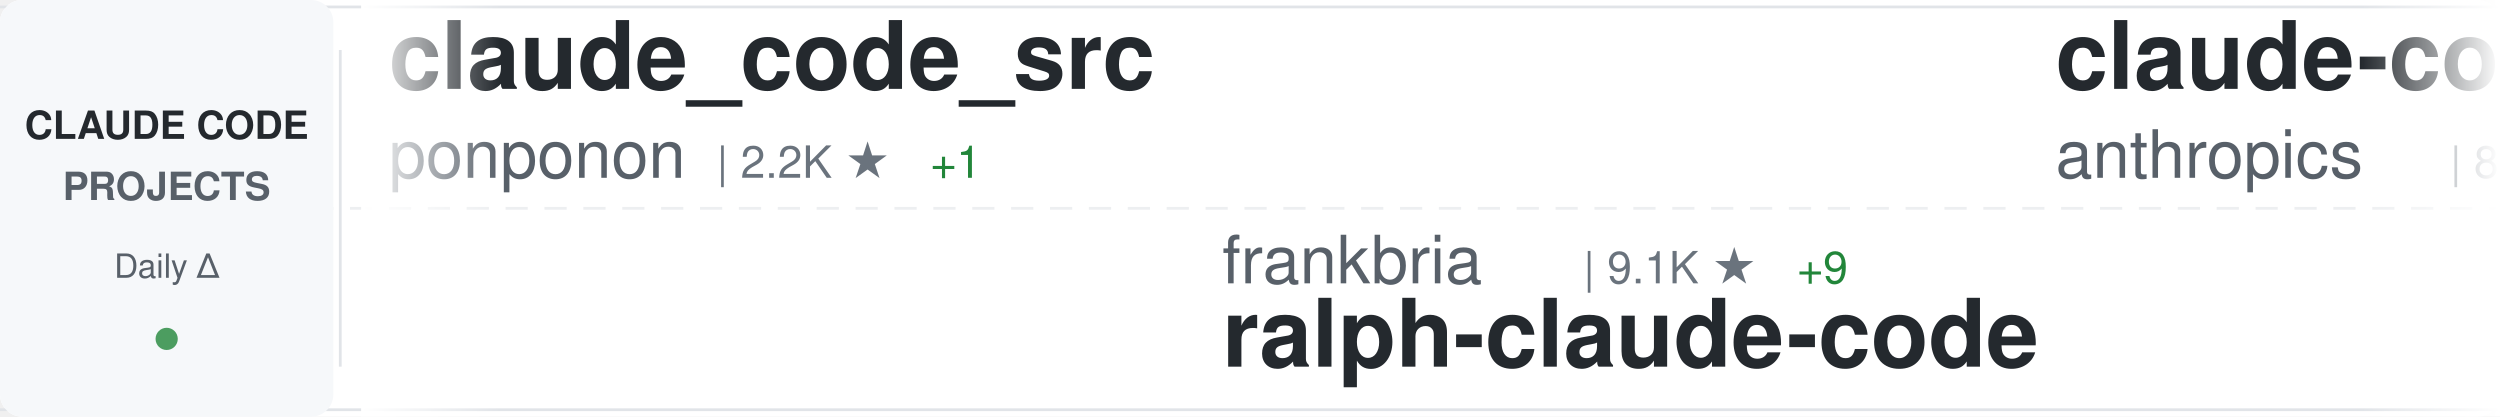
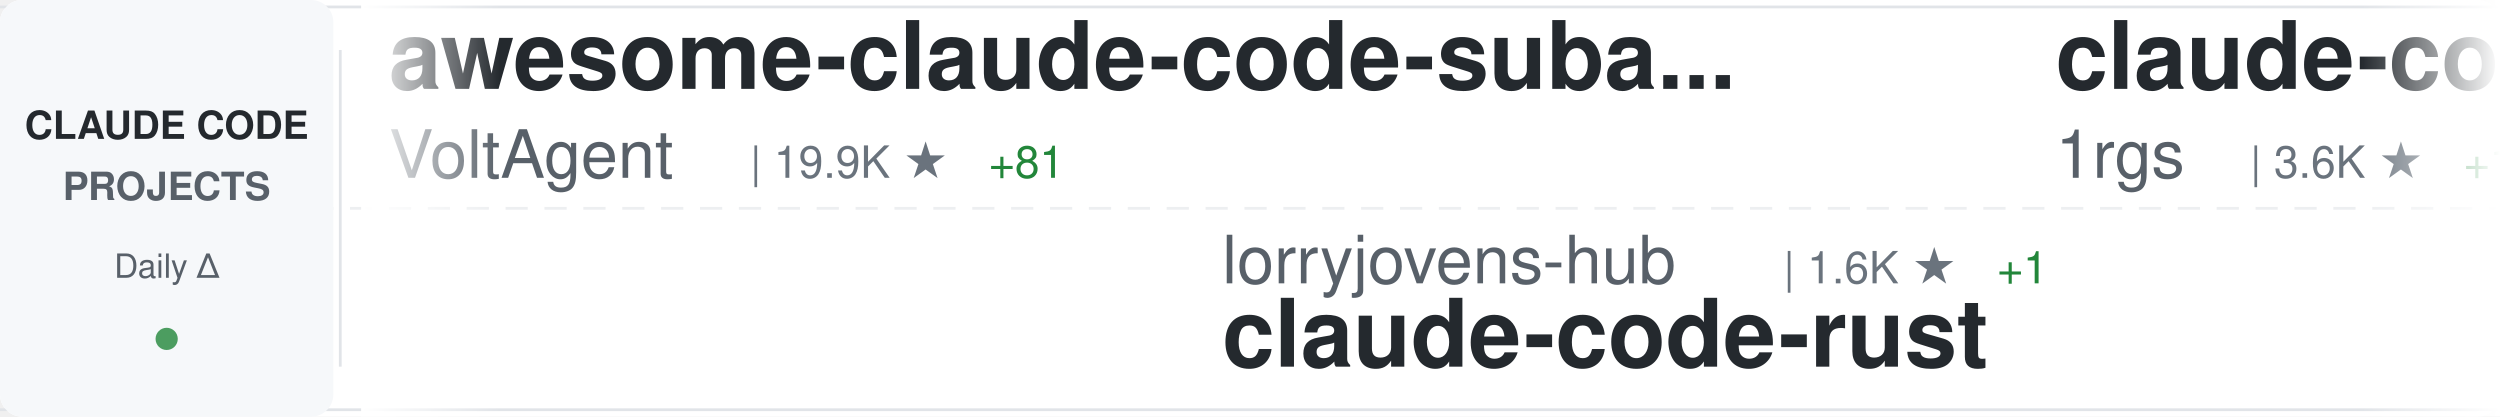
<svg xmlns="http://www.w3.org/2000/svg" width="900" height="150">
  <defs>
    <linearGradient id="awesomeLeftFade" x1="0%" y1="0%" x2="100%" y2="0%">
      <stop offset="0%" style="stop-color:#ffffff;stop-opacity:1" />
      <stop offset="100%" style="stop-color:#ffffff;stop-opacity:0" />
    </linearGradient>
    <linearGradient id="awesomeRightFade" x1="0%" y1="0%" x2="100%" y2="0%">
      <stop offset="0%" style="stop-color:#ffffff;stop-opacity:0" />
      <stop offset="100%" style="stop-color:#ffffff;stop-opacity:1" />
    </linearGradient>
  </defs>
  <rect width="900" height="150" fill="#ffffff" rx="8" />
  <rect x="0" y="2" width="900" height="1" fill="#e1e4e8" />
  <rect x="0" y="147" width="900" height="1" fill="#e1e4e8" />
  <line x1="0" y1="75" x2="900" y2="75" stroke="#e1e4e8" stroke-width="1" stroke-dasharray="8 6" opacity="0.6" />
  <rect x="0" y="0" width="120" height="150" fill="#f6f8fa" rx="8" />
  <text x="60" y="50" font-family="-apple-system, BlinkMacSystemFont, 'Segoe UI', Helvetica, Arial, sans-serif" font-size="14" font-weight="600" fill="#24292e" text-anchor="middle">CLAUDE CODE</text>
  <text x="60" y="72" font-family="-apple-system, BlinkMacSystemFont, 'Segoe UI', Helvetica, Arial, sans-serif" font-size="14" font-weight="600" fill="#586069" text-anchor="middle">PROJECTS</text>
  <text x="60" y="100" font-family="-apple-system, BlinkMacSystemFont, 'Segoe UI', Helvetica, Arial, sans-serif" font-size="12" font-weight="500" fill="#586069" text-anchor="middle">Daily Δ</text>
  <circle cx="60" cy="122" r="4" fill="#22863a" opacity="0.8" />
  <rect x="122" y="18" width="1" height="114" fill="#e1e4e8" />
  <clipPath id="awesomeTickerClip">
    <rect x="130" y="0" width="770" height="150" />
  </clipPath>
  <g clip-path="url(#awesomeTickerClip)">
    <g id="awesomeTickerItems">
      <animateTransform attributeName="transform" attributeType="XML" type="translate" from="0 0" to="-3000 0" dur="54s" repeatCount="indefinite" />
      <g transform="translate(0, 0)">
-         <text x="140" y="32" font-family="-apple-system, BlinkMacSystemFont, 'Segoe UI', Helvetica, Arial, sans-serif" font-size="34" font-weight="600" fill="#24292e">claude_code_src</text>
-         <text x="140" y="64" font-family="-apple-system, BlinkMacSystemFont, 'Segoe UI', Helvetica, Arial, sans-serif" font-size="24" font-weight="400" fill="#586069">ponponon</text>
-         <text x="258" y="64" font-family="-apple-system, BlinkMacSystemFont, 'Segoe UI', Helvetica, Arial, sans-serif" font-size="16" font-weight="500" fill="#6a737d">| 2.2K ★</text>
-         <text x="335" y="64" font-family="-apple-system, BlinkMacSystemFont, 'Segoe UI', Helvetica, Arial, sans-serif" font-size="16" font-weight="500" fill="#22863a"> +1</text>
+         <text x="140" y="32" font-family="-apple-system, BlinkMacSystemFont, 'Segoe UI', Helvetica, Arial, sans-serif" font-size="34" font-weight="600" fill="#24292e">awesome-claude-code-suba...</text>
+         <text x="140" y="64" font-family="-apple-system, BlinkMacSystemFont, 'Segoe UI', Helvetica, Arial, sans-serif" font-size="24" font-weight="400" fill="#586069">VoltAgent</text>
+         <text x="270" y="64" font-family="-apple-system, BlinkMacSystemFont, 'Segoe UI', Helvetica, Arial, sans-serif" font-size="16" font-weight="500" fill="#6a737d">| 19.9K ★</text>
+         <text x="356" y="64" font-family="-apple-system, BlinkMacSystemFont, 'Segoe UI', Helvetica, Arial, sans-serif" font-size="16" font-weight="500" fill="#22863a"> +81</text>
      </g>
      <g transform="translate(300, 0)">
-         <text x="140" y="102" font-family="-apple-system, BlinkMacSystemFont, 'Segoe UI', Helvetica, Arial, sans-serif" font-size="24" font-weight="400" fill="#586069">frankbria</text>
-         <text x="270" y="102" font-family="-apple-system, BlinkMacSystemFont, 'Segoe UI', Helvetica, Arial, sans-serif" font-size="16" font-weight="500" fill="#6a737d">| 9.1K ★</text>
-         <text x="347" y="102" font-family="-apple-system, BlinkMacSystemFont, 'Segoe UI', Helvetica, Arial, sans-serif" font-size="16" font-weight="500" fill="#22863a"> +9</text>
-         <text x="140" y="132" font-family="-apple-system, BlinkMacSystemFont, 'Segoe UI', Helvetica, Arial, sans-serif" font-size="34" font-weight="600" fill="#24292e">ralph-claude-code</text>
+         <text x="140" y="102" font-family="-apple-system, BlinkMacSystemFont, 'Segoe UI', Helvetica, Arial, sans-serif" font-size="24" font-weight="400" fill="#586069">lorryjovens-hub</text>
+         <text x="342" y="102" font-family="-apple-system, BlinkMacSystemFont, 'Segoe UI', Helvetica, Arial, sans-serif" font-size="16" font-weight="500" fill="#6a737d">| 1.6K ★</text>
+         <text x="419" y="102" font-family="-apple-system, BlinkMacSystemFont, 'Segoe UI', Helvetica, Arial, sans-serif" font-size="16" font-weight="500" fill="#22863a"> +1</text>
+         <text x="140" y="132" font-family="-apple-system, BlinkMacSystemFont, 'Segoe UI', Helvetica, Arial, sans-serif" font-size="34" font-weight="600" fill="#24292e">claude-code-rust</text>
      </g>
      <g transform="translate(600, 0)">
-         <text x="140" y="32" font-family="-apple-system, BlinkMacSystemFont, 'Segoe UI', Helvetica, Arial, sans-serif" font-size="34" font-weight="600" fill="#24292e">claude-code-base-action</text>
-         <text x="140" y="64" font-family="-apple-system, BlinkMacSystemFont, 'Segoe UI', Helvetica, Arial, sans-serif" font-size="24" font-weight="400" fill="#586069">anthropics</text>
-         <text x="282" y="64" font-family="-apple-system, BlinkMacSystemFont, 'Segoe UI', Helvetica, Arial, sans-serif" font-size="16" font-weight="500" fill="#6a737d">| 828 ★</text>
-         <text x="350" y="64" font-family="-apple-system, BlinkMacSystemFont, 'Segoe UI', Helvetica, Arial, sans-serif" font-size="16" font-weight="500" fill="#22863a"> +2</text>
+         <text x="140" y="32" font-family="-apple-system, BlinkMacSystemFont, 'Segoe UI', Helvetica, Arial, sans-serif" font-size="34" font-weight="600" fill="#24292e">claude-code-proxy</text>
+         <text x="140" y="64" font-family="-apple-system, BlinkMacSystemFont, 'Segoe UI', Helvetica, Arial, sans-serif" font-size="24" font-weight="400" fill="#586069">1rgs</text>
+         <text x="210" y="64" font-family="-apple-system, BlinkMacSystemFont, 'Segoe UI', Helvetica, Arial, sans-serif" font-size="16" font-weight="500" fill="#6a737d">| 3.6K ★</text>
+         <text x="287" y="64" font-family="-apple-system, BlinkMacSystemFont, 'Segoe UI', Helvetica, Arial, sans-serif" font-size="16" font-weight="500" fill="#22863a"> +1</text>
      </g>
      <g transform="translate(900, 0)">
-         <text x="140" y="102" font-family="-apple-system, BlinkMacSystemFont, 'Segoe UI', Helvetica, Arial, sans-serif" font-size="24" font-weight="400" fill="#586069">Cranot</text>
-         <text x="234" y="102" font-family="-apple-system, BlinkMacSystemFont, 'Segoe UI', Helvetica, Arial, sans-serif" font-size="16" font-weight="500" fill="#6a737d">| 2.7K ★</text>
-         <text x="311" y="102" font-family="-apple-system, BlinkMacSystemFont, 'Segoe UI', Helvetica, Arial, sans-serif" font-size="16" font-weight="500" fill="#22863a"> +6</text>
-         <text x="140" y="132" font-family="-apple-system, BlinkMacSystemFont, 'Segoe UI', Helvetica, Arial, sans-serif" font-size="34" font-weight="600" fill="#24292e">claude-code-guide</text>
+         <text x="140" y="102" font-family="-apple-system, BlinkMacSystemFont, 'Segoe UI', Helvetica, Arial, sans-serif" font-size="24" font-weight="400" fill="#586069">shanraisshan</text>
+         <text x="306" y="102" font-family="-apple-system, BlinkMacSystemFont, 'Segoe UI', Helvetica, Arial, sans-serif" font-size="16" font-weight="500" fill="#6a737d">| 53.2K ★</text>
+         <text x="392" y="102" font-family="-apple-system, BlinkMacSystemFont, 'Segoe UI', Helvetica, Arial, sans-serif" font-size="16" font-weight="500" fill="#22863a"> +111</text>
+         <text x="140" y="132" font-family="-apple-system, BlinkMacSystemFont, 'Segoe UI', Helvetica, Arial, sans-serif" font-size="34" font-weight="600" fill="#24292e">claude-code-best-practic...</text>
      </g>
      <g transform="translate(1200, 0)">
-         <text x="140" y="32" font-family="-apple-system, BlinkMacSystemFont, 'Segoe UI', Helvetica, Arial, sans-serif" font-size="34" font-weight="600" fill="#24292e">claude-code-rev</text>
-         <text x="140" y="64" font-family="-apple-system, BlinkMacSystemFont, 'Segoe UI', Helvetica, Arial, sans-serif" font-size="24" font-weight="400" fill="#586069">oboard</text>
-         <text x="234" y="64" font-family="-apple-system, BlinkMacSystemFont, 'Segoe UI', Helvetica, Arial, sans-serif" font-size="16" font-weight="500" fill="#6a737d">| 3.1K ★</text>
-         <text x="311" y="64" font-family="-apple-system, BlinkMacSystemFont, 'Segoe UI', Helvetica, Arial, sans-serif" font-size="16" font-weight="500" fill="#22863a"> +4</text>
+         <text x="140" y="32" font-family="-apple-system, BlinkMacSystemFont, 'Segoe UI', Helvetica, Arial, sans-serif" font-size="34" font-weight="600" fill="#24292e">claude-code-my-workflow</text>
+         <text x="140" y="64" font-family="-apple-system, BlinkMacSystemFont, 'Segoe UI', Helvetica, Arial, sans-serif" font-size="24" font-weight="400" fill="#586069">pedrohcgs</text>
+         <text x="270" y="64" font-family="-apple-system, BlinkMacSystemFont, 'Segoe UI', Helvetica, Arial, sans-serif" font-size="16" font-weight="500" fill="#6a737d">| 1.1K ★</text>
+         <text x="347" y="64" font-family="-apple-system, BlinkMacSystemFont, 'Segoe UI', Helvetica, Arial, sans-serif" font-size="16" font-weight="500" fill="#22863a"> +5</text>
      </g>
      <g transform="translate(1500, 0)">
-         <text x="140" y="102" font-family="-apple-system, BlinkMacSystemFont, 'Segoe UI', Helvetica, Arial, sans-serif" font-size="24" font-weight="400" fill="#586069">affaan-m</text>
-         <text x="258" y="102" font-family="-apple-system, BlinkMacSystemFont, 'Segoe UI', Helvetica, Arial, sans-serif" font-size="16" font-weight="500" fill="#6a737d">| 183.5K ★</text>
-         <text x="353" y="102" font-family="-apple-system, BlinkMacSystemFont, 'Segoe UI', Helvetica, Arial, sans-serif" font-size="16" font-weight="500" fill="#22863a"> +1.1K</text>
-         <text x="140" y="132" font-family="-apple-system, BlinkMacSystemFont, 'Segoe UI', Helvetica, Arial, sans-serif" font-size="34" font-weight="600" fill="#24292e">everything-claude-code</text>
+         <text x="140" y="102" font-family="-apple-system, BlinkMacSystemFont, 'Segoe UI', Helvetica, Arial, sans-serif" font-size="24" font-weight="400" fill="#586069">luongnv89</text>
+         <text x="270" y="102" font-family="-apple-system, BlinkMacSystemFont, 'Segoe UI', Helvetica, Arial, sans-serif" font-size="16" font-weight="500" fill="#6a737d">| 33.1K ★</text>
+         <text x="356" y="102" font-family="-apple-system, BlinkMacSystemFont, 'Segoe UI', Helvetica, Arial, sans-serif" font-size="16" font-weight="500" fill="#22863a"> +193</text>
+         <text x="140" y="132" font-family="-apple-system, BlinkMacSystemFont, 'Segoe UI', Helvetica, Arial, sans-serif" font-size="34" font-weight="600" fill="#24292e">claude-howto</text>
      </g>
      <g transform="translate(1800, 0)">
-         <text x="140" y="32" font-family="-apple-system, BlinkMacSystemFont, 'Segoe UI', Helvetica, Arial, sans-serif" font-size="34" font-weight="600" fill="#24292e">claude-code-pm-course</text>
-         <text x="140" y="64" font-family="-apple-system, BlinkMacSystemFont, 'Segoe UI', Helvetica, Arial, sans-serif" font-size="24" font-weight="400" fill="#586069">carlvellotti</text>
-         <text x="306" y="64" font-family="-apple-system, BlinkMacSystemFont, 'Segoe UI', Helvetica, Arial, sans-serif" font-size="16" font-weight="500" fill="#6a737d">| 2.0K ★</text>
-         <text x="383" y="64" font-family="-apple-system, BlinkMacSystemFont, 'Segoe UI', Helvetica, Arial, sans-serif" font-size="16" font-weight="500" fill="#22863a"> +2</text>
+         <text x="140" y="32" font-family="-apple-system, BlinkMacSystemFont, 'Segoe UI', Helvetica, Arial, sans-serif" font-size="34" font-weight="600" fill="#24292e">awesome-claude-code-tool...</text>
+         <text x="140" y="64" font-family="-apple-system, BlinkMacSystemFont, 'Segoe UI', Helvetica, Arial, sans-serif" font-size="24" font-weight="400" fill="#586069">rohitg00</text>
+         <text x="258" y="64" font-family="-apple-system, BlinkMacSystemFont, 'Segoe UI', Helvetica, Arial, sans-serif" font-size="16" font-weight="500" fill="#6a737d">| 1.7K ★</text>
+         <text x="335" y="64" font-family="-apple-system, BlinkMacSystemFont, 'Segoe UI', Helvetica, Arial, sans-serif" font-size="16" font-weight="500" fill="#22863a"> +21</text>
      </g>
      <g transform="translate(2100, 0)">
-         <text x="140" y="102" font-family="-apple-system, BlinkMacSystemFont, 'Segoe UI', Helvetica, Arial, sans-serif" font-size="24" font-weight="400" fill="#586069">anthropics</text>
-         <text x="282" y="102" font-family="-apple-system, BlinkMacSystemFont, 'Segoe UI', Helvetica, Arial, sans-serif" font-size="16" font-weight="500" fill="#6a737d">| 7.6K ★</text>
-         <text x="359" y="102" font-family="-apple-system, BlinkMacSystemFont, 'Segoe UI', Helvetica, Arial, sans-serif" font-size="16" font-weight="500" fill="#22863a"> +13</text>
-         <text x="140" y="132" font-family="-apple-system, BlinkMacSystemFont, 'Segoe UI', Helvetica, Arial, sans-serif" font-size="34" font-weight="600" fill="#24292e">claude-code-action</text>
+         <text x="140" y="102" font-family="-apple-system, BlinkMacSystemFont, 'Segoe UI', Helvetica, Arial, sans-serif" font-size="24" font-weight="400" fill="#586069">FlorianBruniaux</text>
+         <text x="342" y="102" font-family="-apple-system, BlinkMacSystemFont, 'Segoe UI', Helvetica, Arial, sans-serif" font-size="16" font-weight="500" fill="#6a737d">| 4.3K ★</text>
+         <text x="419" y="102" font-family="-apple-system, BlinkMacSystemFont, 'Segoe UI', Helvetica, Arial, sans-serif" font-size="16" font-weight="500" fill="#22863a"> +15</text>
+         <text x="140" y="132" font-family="-apple-system, BlinkMacSystemFont, 'Segoe UI', Helvetica, Arial, sans-serif" font-size="34" font-weight="600" fill="#24292e">claude-code-ultimate-gui...</text>
      </g>
      <g transform="translate(2400, 0)">
-         <text x="140" y="32" font-family="-apple-system, BlinkMacSystemFont, 'Segoe UI', Helvetica, Arial, sans-serif" font-size="34" font-weight="600" fill="#24292e">claude-code-source-code</text>
-         <text x="140" y="64" font-family="-apple-system, BlinkMacSystemFont, 'Segoe UI', Helvetica, Arial, sans-serif" font-size="24" font-weight="400" fill="#586069">777genius</text>
-         <text x="270" y="64" font-family="-apple-system, BlinkMacSystemFont, 'Segoe UI', Helvetica, Arial, sans-serif" font-size="16" font-weight="500" fill="#6a737d">| 911 ★</text>
-         <text x="338" y="64" font-family="-apple-system, BlinkMacSystemFont, 'Segoe UI', Helvetica, Arial, sans-serif" font-size="16" font-weight="500" fill="#22863a"> +1</text>
+         <text x="140" y="32" font-family="-apple-system, BlinkMacSystemFont, 'Segoe UI', Helvetica, Arial, sans-serif" font-size="34" font-weight="600" fill="#24292e">claude-code-source</text>
+         <text x="140" y="64" font-family="-apple-system, BlinkMacSystemFont, 'Segoe UI', Helvetica, Arial, sans-serif" font-size="24" font-weight="400" fill="#586069">hangsman</text>
+         <text x="258" y="64" font-family="-apple-system, BlinkMacSystemFont, 'Segoe UI', Helvetica, Arial, sans-serif" font-size="16" font-weight="500" fill="#6a737d">| 778 ★</text>
      </g>
      <g transform="translate(2700, 0)">
-         <text x="140" y="102" font-family="-apple-system, BlinkMacSystemFont, 'Segoe UI', Helvetica, Arial, sans-serif" font-size="24" font-weight="400" fill="#586069">davila7</text>
-         <text x="246" y="102" font-family="-apple-system, BlinkMacSystemFont, 'Segoe UI', Helvetica, Arial, sans-serif" font-size="16" font-weight="500" fill="#6a737d">| 27.3K ★</text>
-         <text x="332" y="102" font-family="-apple-system, BlinkMacSystemFont, 'Segoe UI', Helvetica, Arial, sans-serif" font-size="16" font-weight="500" fill="#22863a"> +23</text>
-         <text x="140" y="132" font-family="-apple-system, BlinkMacSystemFont, 'Segoe UI', Helvetica, Arial, sans-serif" font-size="34" font-weight="600" fill="#24292e">claude-code-templates</text>
+         <text x="140" y="102" font-family="-apple-system, BlinkMacSystemFont, 'Segoe UI', Helvetica, Arial, sans-serif" font-size="24" font-weight="400" fill="#586069">router-for-me</text>
+         <text x="318" y="102" font-family="-apple-system, BlinkMacSystemFont, 'Segoe UI', Helvetica, Arial, sans-serif" font-size="16" font-weight="500" fill="#6a737d">| 32.9K ★</text>
+         <text x="404" y="102" font-family="-apple-system, BlinkMacSystemFont, 'Segoe UI', Helvetica, Arial, sans-serif" font-size="16" font-weight="500" fill="#22863a"> +127</text>
+         <text x="140" y="132" font-family="-apple-system, BlinkMacSystemFont, 'Segoe UI', Helvetica, Arial, sans-serif" font-size="34" font-weight="600" fill="#24292e">CLIProxyAPI</text>
      </g>
      <g transform="translate(3000, 0)">
-         <text x="140" y="32" font-family="-apple-system, BlinkMacSystemFont, 'Segoe UI', Helvetica, Arial, sans-serif" font-size="34" font-weight="600" fill="#24292e">claude_code_src</text>
-         <text x="140" y="64" font-family="-apple-system, BlinkMacSystemFont, 'Segoe UI', Helvetica, Arial, sans-serif" font-size="24" font-weight="400" fill="#586069">ponponon</text>
-         <text x="258" y="64" font-family="-apple-system, BlinkMacSystemFont, 'Segoe UI', Helvetica, Arial, sans-serif" font-size="16" font-weight="500" fill="#6a737d">| 2.2K ★</text>
-         <text x="335" y="64" font-family="-apple-system, BlinkMacSystemFont, 'Segoe UI', Helvetica, Arial, sans-serif" font-size="16" font-weight="500" fill="#22863a"> +1</text>
+         <text x="140" y="32" font-family="-apple-system, BlinkMacSystemFont, 'Segoe UI', Helvetica, Arial, sans-serif" font-size="34" font-weight="600" fill="#24292e">awesome-claude-code-suba...</text>
+         <text x="140" y="64" font-family="-apple-system, BlinkMacSystemFont, 'Segoe UI', Helvetica, Arial, sans-serif" font-size="24" font-weight="400" fill="#586069">VoltAgent</text>
+         <text x="270" y="64" font-family="-apple-system, BlinkMacSystemFont, 'Segoe UI', Helvetica, Arial, sans-serif" font-size="16" font-weight="500" fill="#6a737d">| 19.9K ★</text>
+         <text x="356" y="64" font-family="-apple-system, BlinkMacSystemFont, 'Segoe UI', Helvetica, Arial, sans-serif" font-size="16" font-weight="500" fill="#22863a"> +81</text>
      </g>
      <g transform="translate(3300, 0)">
-         <text x="140" y="102" font-family="-apple-system, BlinkMacSystemFont, 'Segoe UI', Helvetica, Arial, sans-serif" font-size="24" font-weight="400" fill="#586069">frankbria</text>
-         <text x="270" y="102" font-family="-apple-system, BlinkMacSystemFont, 'Segoe UI', Helvetica, Arial, sans-serif" font-size="16" font-weight="500" fill="#6a737d">| 9.1K ★</text>
-         <text x="347" y="102" font-family="-apple-system, BlinkMacSystemFont, 'Segoe UI', Helvetica, Arial, sans-serif" font-size="16" font-weight="500" fill="#22863a"> +9</text>
-         <text x="140" y="132" font-family="-apple-system, BlinkMacSystemFont, 'Segoe UI', Helvetica, Arial, sans-serif" font-size="34" font-weight="600" fill="#24292e">ralph-claude-code</text>
+         <text x="140" y="102" font-family="-apple-system, BlinkMacSystemFont, 'Segoe UI', Helvetica, Arial, sans-serif" font-size="24" font-weight="400" fill="#586069">lorryjovens-hub</text>
+         <text x="342" y="102" font-family="-apple-system, BlinkMacSystemFont, 'Segoe UI', Helvetica, Arial, sans-serif" font-size="16" font-weight="500" fill="#6a737d">| 1.6K ★</text>
+         <text x="419" y="102" font-family="-apple-system, BlinkMacSystemFont, 'Segoe UI', Helvetica, Arial, sans-serif" font-size="16" font-weight="500" fill="#22863a"> +1</text>
+         <text x="140" y="132" font-family="-apple-system, BlinkMacSystemFont, 'Segoe UI', Helvetica, Arial, sans-serif" font-size="34" font-weight="600" fill="#24292e">claude-code-rust</text>
      </g>
      <g transform="translate(3600, 0)">
-         <text x="140" y="32" font-family="-apple-system, BlinkMacSystemFont, 'Segoe UI', Helvetica, Arial, sans-serif" font-size="34" font-weight="600" fill="#24292e">claude-code-base-action</text>
-         <text x="140" y="64" font-family="-apple-system, BlinkMacSystemFont, 'Segoe UI', Helvetica, Arial, sans-serif" font-size="24" font-weight="400" fill="#586069">anthropics</text>
-         <text x="282" y="64" font-family="-apple-system, BlinkMacSystemFont, 'Segoe UI', Helvetica, Arial, sans-serif" font-size="16" font-weight="500" fill="#6a737d">| 828 ★</text>
-         <text x="350" y="64" font-family="-apple-system, BlinkMacSystemFont, 'Segoe UI', Helvetica, Arial, sans-serif" font-size="16" font-weight="500" fill="#22863a"> +2</text>
+         <text x="140" y="32" font-family="-apple-system, BlinkMacSystemFont, 'Segoe UI', Helvetica, Arial, sans-serif" font-size="34" font-weight="600" fill="#24292e">claude-code-proxy</text>
+         <text x="140" y="64" font-family="-apple-system, BlinkMacSystemFont, 'Segoe UI', Helvetica, Arial, sans-serif" font-size="24" font-weight="400" fill="#586069">1rgs</text>
+         <text x="210" y="64" font-family="-apple-system, BlinkMacSystemFont, 'Segoe UI', Helvetica, Arial, sans-serif" font-size="16" font-weight="500" fill="#6a737d">| 3.6K ★</text>
+         <text x="287" y="64" font-family="-apple-system, BlinkMacSystemFont, 'Segoe UI', Helvetica, Arial, sans-serif" font-size="16" font-weight="500" fill="#22863a"> +1</text>
      </g>
      <g transform="translate(3900, 0)">
-         <text x="140" y="102" font-family="-apple-system, BlinkMacSystemFont, 'Segoe UI', Helvetica, Arial, sans-serif" font-size="24" font-weight="400" fill="#586069">Cranot</text>
-         <text x="234" y="102" font-family="-apple-system, BlinkMacSystemFont, 'Segoe UI', Helvetica, Arial, sans-serif" font-size="16" font-weight="500" fill="#6a737d">| 2.7K ★</text>
-         <text x="311" y="102" font-family="-apple-system, BlinkMacSystemFont, 'Segoe UI', Helvetica, Arial, sans-serif" font-size="16" font-weight="500" fill="#22863a"> +6</text>
-         <text x="140" y="132" font-family="-apple-system, BlinkMacSystemFont, 'Segoe UI', Helvetica, Arial, sans-serif" font-size="34" font-weight="600" fill="#24292e">claude-code-guide</text>
+         <text x="140" y="102" font-family="-apple-system, BlinkMacSystemFont, 'Segoe UI', Helvetica, Arial, sans-serif" font-size="24" font-weight="400" fill="#586069">shanraisshan</text>
+         <text x="306" y="102" font-family="-apple-system, BlinkMacSystemFont, 'Segoe UI', Helvetica, Arial, sans-serif" font-size="16" font-weight="500" fill="#6a737d">| 53.2K ★</text>
+         <text x="392" y="102" font-family="-apple-system, BlinkMacSystemFont, 'Segoe UI', Helvetica, Arial, sans-serif" font-size="16" font-weight="500" fill="#22863a"> +111</text>
+         <text x="140" y="132" font-family="-apple-system, BlinkMacSystemFont, 'Segoe UI', Helvetica, Arial, sans-serif" font-size="34" font-weight="600" fill="#24292e">claude-code-best-practic...</text>
      </g>
    </g>
  </g>
  <rect x="130" y="0" width="50" height="150" fill="url(#awesomeLeftFade)" />
  <rect x="850" y="0" width="50" height="150" fill="url(#awesomeRightFade)" />
</svg>
